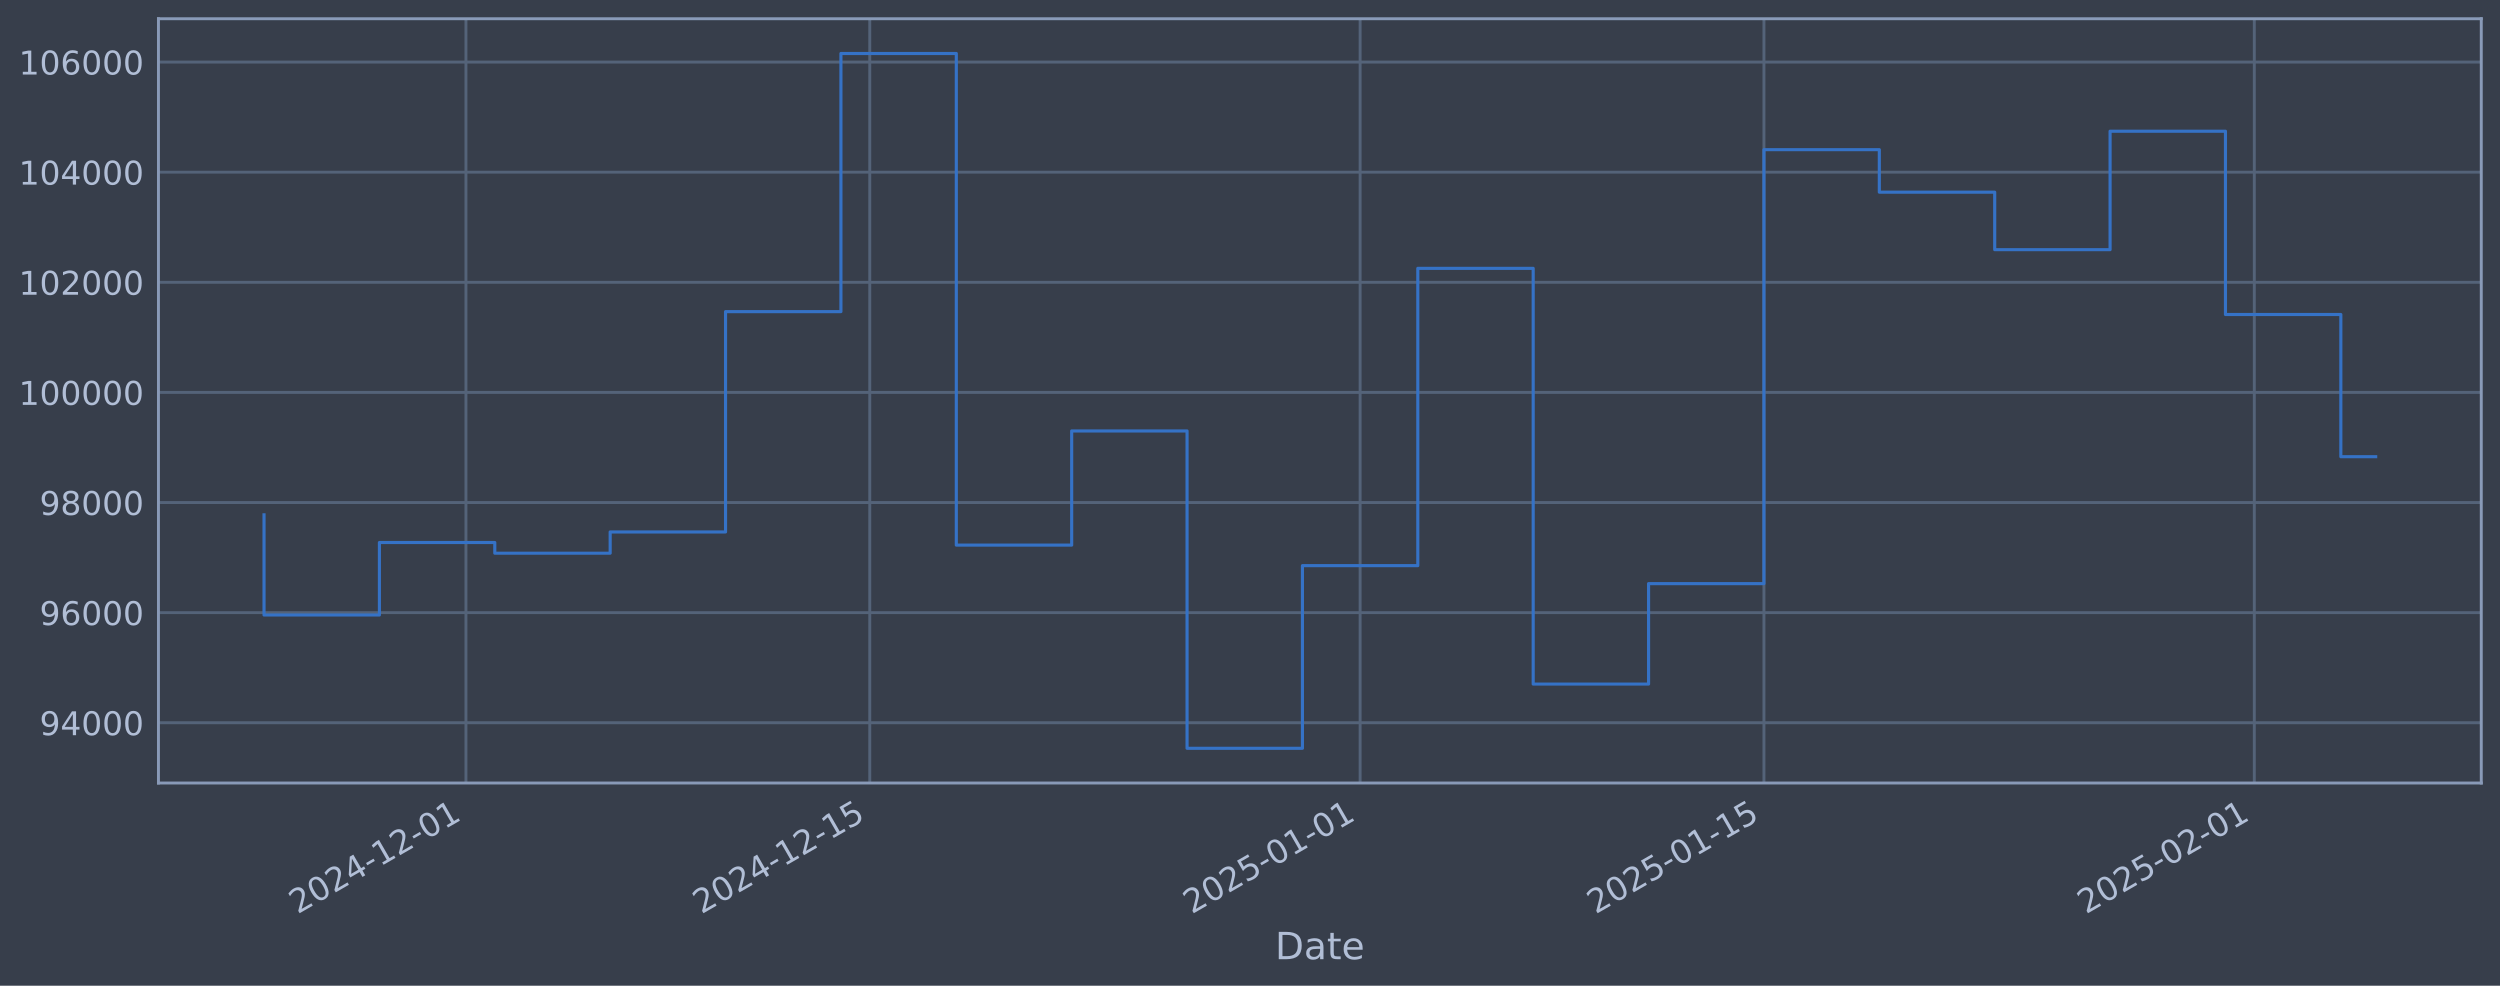
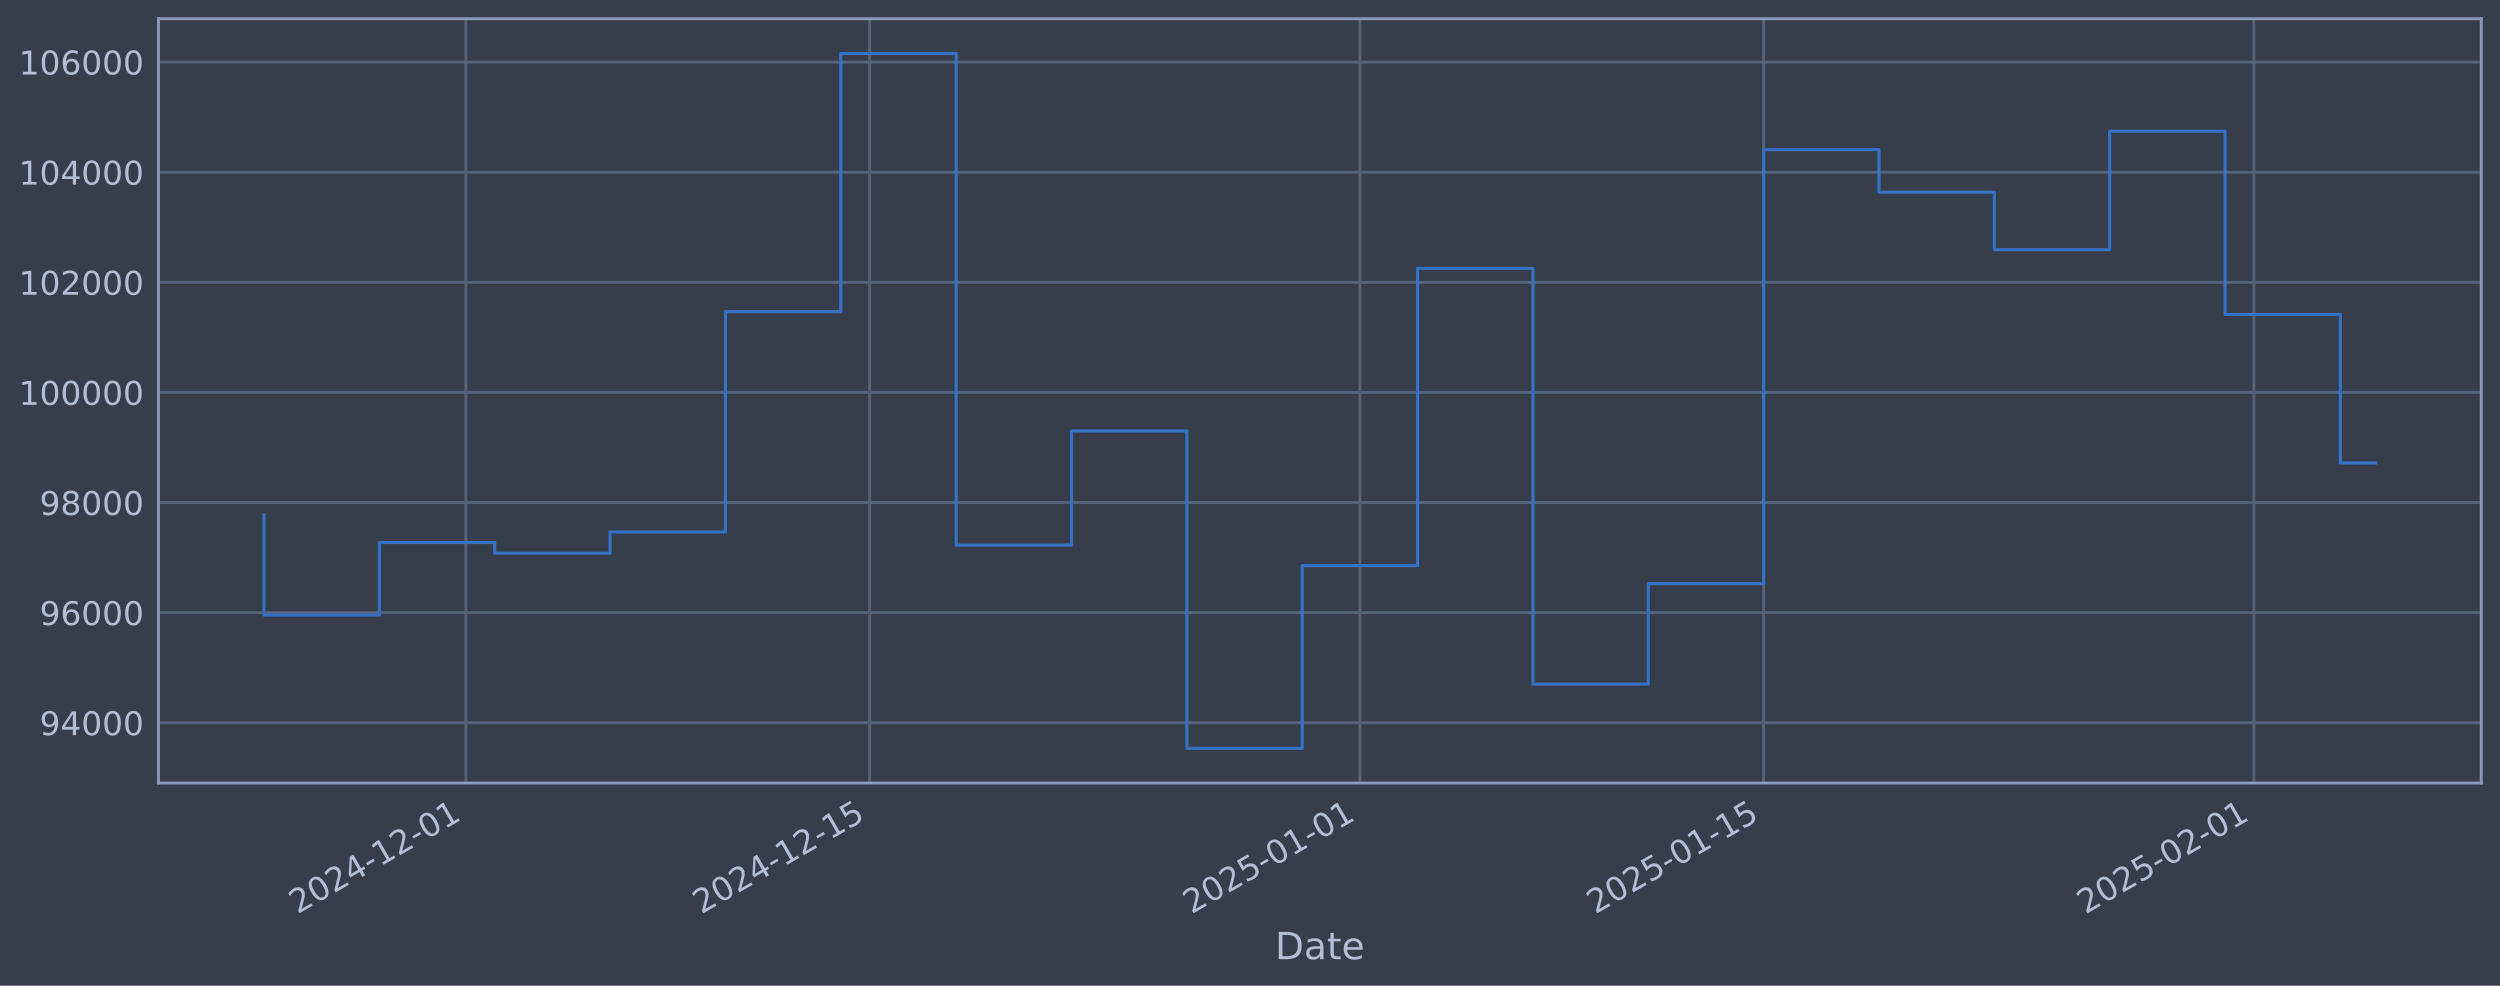
<svg xmlns="http://www.w3.org/2000/svg" xmlns:xlink="http://www.w3.org/1999/xlink" width="960.9pt" height="378.87pt" viewBox="0 0 960.9 378.87" version="1.1">
  <defs>
    <style type="text/css">*{stroke-linejoin: round; stroke-linecap: butt}</style>
  </defs>
  <g id="figure_1">
    <g id="patch_1">
      <path d="M 0 378.87  L 960.9 378.87  L 960.9 0  L 0 0  z " style="fill: #373e4b" />
    </g>
    <g id="axes_1">
      <g id="patch_2">
        <path d="M 60.901 300.96  L 953.701 300.96  L 953.701 7.2  L 60.901 7.2  z " style="fill: #373e4b" />
      </g>
      <g id="matplotlib.axis_1">
        <g id="xtick_1">
          <g id="line2d_1">
-             <path d="M 179.089 300.96  L 179.089 7.2  " clip-path="url(#pc58fdaf08b)" style="fill: none; stroke: #546379; stroke-width: 1.12; stroke-linecap: square" />
+             <path d="M 179.073 300.96  L 179.073 7.2  " clip-path="url(#p8d16c80dff)" style="fill: none; stroke: #546379; stroke-width: 1.12; stroke-linecap: square" />
          </g>
          <g id="line2d_2" />
          <g id="text_1">
-             <g style="fill: #b1bed6" transform="translate(114.3635 351.4642) rotate(-30) scale(0.126 -0.126)">
+             <g style="fill: #b1bed6" transform="translate(114.3477 351.4642) rotate(-30) scale(0.126 -0.126)">
              <defs>
                <path id="DejaVuSans-32" d="M 1228 531  L 3431 531  L 3431 0  L 469 0  L 469 531  Q 828 903 1448 1529  Q 2069 2156 2228 2338  Q 2531 2678 2651 2914  Q 2772 3150 2772 3378  Q 2772 3750 2511 3984  Q 2250 4219 1831 4219  Q 1534 4219 1204 4116  Q 875 4013 500 3803  L 500 4441  Q 881 4594 1212 4672  Q 1544 4750 1819 4750  Q 2544 4750 2975 4387  Q 3406 4025 3406 3419  Q 3406 3131 3298 2873  Q 3191 2616 2906 2266  Q 2828 2175 2409 1742  Q 1991 1309 1228 531  z " transform="scale(0.015625)" />
                <path id="DejaVuSans-30" d="M 2034 4250  Q 1547 4250 1301 3770  Q 1056 3291 1056 2328  Q 1056 1369 1301 889  Q 1547 409 2034 409  Q 2525 409 2770 889  Q 3016 1369 3016 2328  Q 3016 3291 2770 3770  Q 2525 4250 2034 4250  z M 2034 4750  Q 2819 4750 3233 4129  Q 3647 3509 3647 2328  Q 3647 1150 3233 529  Q 2819 -91 2034 -91  Q 1250 -91 836 529  Q 422 1150 422 2328  Q 422 3509 836 4129  Q 1250 4750 2034 4750  z " transform="scale(0.015625)" />
                <path id="DejaVuSans-34" d="M 2419 4116  L 825 1625  L 2419 1625  L 2419 4116  z M 2253 4666  L 3047 4666  L 3047 1625  L 3713 1625  L 3713 1100  L 3047 1100  L 3047 0  L 2419 0  L 2419 1100  L 313 1100  L 313 1709  L 2253 4666  z " transform="scale(0.015625)" />
                <path id="DejaVuSans-2d" d="M 313 2009  L 1997 2009  L 1997 1497  L 313 1497  L 313 2009  z " transform="scale(0.015625)" />
                <path id="DejaVuSans-31" d="M 794 531  L 1825 531  L 1825 4091  L 703 3866  L 703 4441  L 1819 4666  L 2450 4666  L 2450 531  L 3481 531  L 3481 0  L 794 0  L 794 531  z " transform="scale(0.015625)" />
              </defs>
              <use xlink:href="#DejaVuSans-32" />
              <use xlink:href="#DejaVuSans-30" transform="translate(63.62305 0)" />
              <use xlink:href="#DejaVuSans-32" transform="translate(127.2461 0)" />
              <use xlink:href="#DejaVuSans-34" transform="translate(190.8691 0)" />
              <use xlink:href="#DejaVuSans-2d" transform="translate(254.4922 0)" />
              <use xlink:href="#DejaVuSans-31" transform="translate(290.5762 0)" />
              <use xlink:href="#DejaVuSans-32" transform="translate(354.1992 0)" />
              <use xlink:href="#DejaVuSans-2d" transform="translate(417.8223 0)" />
              <use xlink:href="#DejaVuSans-30" transform="translate(453.9062 0)" />
              <use xlink:href="#DejaVuSans-31" transform="translate(517.5293 0)" />
            </g>
          </g>
        </g>
        <g id="xtick_2">
          <g id="line2d_3">
-             <path d="M 334.302 300.96  L 334.302 7.2  " clip-path="url(#pc58fdaf08b)" style="fill: none; stroke: #546379; stroke-width: 1.12; stroke-linecap: square" />
+             <path d="M 334.255 300.96  L 334.255 7.2  " clip-path="url(#p8d16c80dff)" style="fill: none; stroke: #546379; stroke-width: 1.12; stroke-linecap: square" />
          </g>
          <g id="line2d_4" />
          <g id="text_2">
-             <g style="fill: #b1bed6" transform="translate(269.5769 351.4642) rotate(-30) scale(0.126 -0.126)">
+             <g style="fill: #b1bed6" transform="translate(269.5294 351.4642) rotate(-30) scale(0.126 -0.126)">
              <defs>
                <path id="DejaVuSans-35" d="M 691 4666  L 3169 4666  L 3169 4134  L 1269 4134  L 1269 2991  Q 1406 3038 1543 3061  Q 1681 3084 1819 3084  Q 2600 3084 3056 2656  Q 3513 2228 3513 1497  Q 3513 744 3044 326  Q 2575 -91 1722 -91  Q 1428 -91 1123 -41  Q 819 9 494 109  L 494 744  Q 775 591 1075 516  Q 1375 441 1709 441  Q 2250 441 2565 725  Q 2881 1009 2881 1497  Q 2881 1984 2565 2268  Q 2250 2553 1709 2553  Q 1456 2553 1204 2497  Q 953 2441 691 2322  L 691 4666  z " transform="scale(0.015625)" />
              </defs>
              <use xlink:href="#DejaVuSans-32" />
              <use xlink:href="#DejaVuSans-30" transform="translate(63.62305 0)" />
              <use xlink:href="#DejaVuSans-32" transform="translate(127.2461 0)" />
              <use xlink:href="#DejaVuSans-34" transform="translate(190.8691 0)" />
              <use xlink:href="#DejaVuSans-2d" transform="translate(254.4922 0)" />
              <use xlink:href="#DejaVuSans-31" transform="translate(290.5762 0)" />
              <use xlink:href="#DejaVuSans-32" transform="translate(354.1992 0)" />
              <use xlink:href="#DejaVuSans-2d" transform="translate(417.8223 0)" />
              <use xlink:href="#DejaVuSans-31" transform="translate(453.9062 0)" />
              <use xlink:href="#DejaVuSans-35" transform="translate(517.5293 0)" />
            </g>
          </g>
        </g>
        <g id="xtick_3">
          <g id="line2d_5">
-             <path d="M 522.776 300.96  L 522.776 7.2  " clip-path="url(#pc58fdaf08b)" style="fill: none; stroke: #546379; stroke-width: 1.12; stroke-linecap: square" />
+             <path d="M 522.69 300.96  L 522.69 7.2  " clip-path="url(#p8d16c80dff)" style="fill: none; stroke: #546379; stroke-width: 1.12; stroke-linecap: square" />
          </g>
          <g id="line2d_6" />
          <g id="text_3">
-             <g style="fill: #b1bed6" transform="translate(458.0504 351.4642) rotate(-30) scale(0.126 -0.126)">
+             <g style="fill: #b1bed6" transform="translate(457.9643 351.4642) rotate(-30) scale(0.126 -0.126)">
              <use xlink:href="#DejaVuSans-32" />
              <use xlink:href="#DejaVuSans-30" transform="translate(63.62305 0)" />
              <use xlink:href="#DejaVuSans-32" transform="translate(127.2461 0)" />
              <use xlink:href="#DejaVuSans-35" transform="translate(190.8691 0)" />
              <use xlink:href="#DejaVuSans-2d" transform="translate(254.4922 0)" />
              <use xlink:href="#DejaVuSans-30" transform="translate(290.5762 0)" />
              <use xlink:href="#DejaVuSans-31" transform="translate(354.1992 0)" />
              <use xlink:href="#DejaVuSans-2d" transform="translate(417.8223 0)" />
              <use xlink:href="#DejaVuSans-30" transform="translate(453.9062 0)" />
              <use xlink:href="#DejaVuSans-31" transform="translate(517.5293 0)" />
            </g>
          </g>
        </g>
        <g id="xtick_4">
          <g id="line2d_7">
-             <path d="M 677.989 300.96  L 677.989 7.2  " clip-path="url(#pc58fdaf08b)" style="fill: none; stroke: #546379; stroke-width: 1.12; stroke-linecap: square" />
+             <path d="M 677.872 300.96  L 677.872 7.2  " clip-path="url(#p8d16c80dff)" style="fill: none; stroke: #546379; stroke-width: 1.12; stroke-linecap: square" />
          </g>
          <g id="line2d_8" />
          <g id="text_4">
-             <g style="fill: #b1bed6" transform="translate(613.2638 351.4642) rotate(-30) scale(0.126 -0.126)">
+             <g style="fill: #b1bed6" transform="translate(613.146 351.4642) rotate(-30) scale(0.126 -0.126)">
              <use xlink:href="#DejaVuSans-32" />
              <use xlink:href="#DejaVuSans-30" transform="translate(63.62305 0)" />
              <use xlink:href="#DejaVuSans-32" transform="translate(127.2461 0)" />
              <use xlink:href="#DejaVuSans-35" transform="translate(190.8691 0)" />
              <use xlink:href="#DejaVuSans-2d" transform="translate(254.4922 0)" />
              <use xlink:href="#DejaVuSans-30" transform="translate(290.5762 0)" />
              <use xlink:href="#DejaVuSans-31" transform="translate(354.1992 0)" />
              <use xlink:href="#DejaVuSans-2d" transform="translate(417.8223 0)" />
              <use xlink:href="#DejaVuSans-31" transform="translate(453.9062 0)" />
              <use xlink:href="#DejaVuSans-35" transform="translate(517.5293 0)" />
            </g>
          </g>
        </g>
        <g id="xtick_5">
          <g id="line2d_9">
-             <path d="M 866.463 300.96  L 866.463 7.2  " clip-path="url(#pc58fdaf08b)" style="fill: none; stroke: #546379; stroke-width: 1.12; stroke-linecap: square" />
+             <path d="M 866.306 300.96  L 866.306 7.2  " clip-path="url(#p8d16c80dff)" style="fill: none; stroke: #546379; stroke-width: 1.12; stroke-linecap: square" />
          </g>
          <g id="line2d_10" />
          <g id="text_5">
-             <g style="fill: #b1bed6" transform="translate(801.7373 351.4642) rotate(-30) scale(0.126 -0.126)">
+             <g style="fill: #b1bed6" transform="translate(801.5809 351.4642) rotate(-30) scale(0.126 -0.126)">
              <use xlink:href="#DejaVuSans-32" />
              <use xlink:href="#DejaVuSans-30" transform="translate(63.62305 0)" />
              <use xlink:href="#DejaVuSans-32" transform="translate(127.2461 0)" />
              <use xlink:href="#DejaVuSans-35" transform="translate(190.8691 0)" />
              <use xlink:href="#DejaVuSans-2d" transform="translate(254.4922 0)" />
              <use xlink:href="#DejaVuSans-30" transform="translate(290.5762 0)" />
              <use xlink:href="#DejaVuSans-32" transform="translate(354.1992 0)" />
              <use xlink:href="#DejaVuSans-2d" transform="translate(417.8223 0)" />
              <use xlink:href="#DejaVuSans-30" transform="translate(453.9062 0)" />
              <use xlink:href="#DejaVuSans-31" transform="translate(517.5293 0)" />
            </g>
          </g>
        </g>
        <g id="text_6">
          <g style="fill: #b1bed6" transform="translate(490.0914 368.6753) scale(0.144 -0.144)">
            <defs>
              <path id="DejaVuSans-44" d="M 1259 4147  L 1259 519  L 2022 519  Q 2988 519 3436 956  Q 3884 1394 3884 2338  Q 3884 3275 3436 3711  Q 2988 4147 2022 4147  L 1259 4147  z M 628 4666  L 1925 4666  Q 3281 4666 3915 4102  Q 4550 3538 4550 2338  Q 4550 1131 3912 565  Q 3275 0 1925 0  L 628 0  L 628 4666  z " transform="scale(0.015625)" />
              <path id="DejaVuSans-61" d="M 2194 1759  Q 1497 1759 1228 1600  Q 959 1441 959 1056  Q 959 750 1161 570  Q 1363 391 1709 391  Q 2188 391 2477 730  Q 2766 1069 2766 1631  L 2766 1759  L 2194 1759  z M 3341 1997  L 3341 0  L 2766 0  L 2766 531  Q 2569 213 2275 61  Q 1981 -91 1556 -91  Q 1019 -91 701 211  Q 384 513 384 1019  Q 384 1609 779 1909  Q 1175 2209 1959 2209  L 2766 2209  L 2766 2266  Q 2766 2663 2505 2880  Q 2244 3097 1772 3097  Q 1472 3097 1187 3025  Q 903 2953 641 2809  L 641 3341  Q 956 3463 1253 3523  Q 1550 3584 1831 3584  Q 2591 3584 2966 3190  Q 3341 2797 3341 1997  z " transform="scale(0.015625)" />
              <path id="DejaVuSans-74" d="M 1172 4494  L 1172 3500  L 2356 3500  L 2356 3053  L 1172 3053  L 1172 1153  Q 1172 725 1289 603  Q 1406 481 1766 481  L 2356 481  L 2356 0  L 1766 0  Q 1100 0 847 248  Q 594 497 594 1153  L 594 3053  L 172 3053  L 172 3500  L 594 3500  L 594 4494  L 1172 4494  z " transform="scale(0.015625)" />
              <path id="DejaVuSans-65" d="M 3597 1894  L 3597 1613  L 953 1613  Q 991 1019 1311 708  Q 1631 397 2203 397  Q 2534 397 2845 478  Q 3156 559 3463 722  L 3463 178  Q 3153 47 2828 -22  Q 2503 -91 2169 -91  Q 1331 -91 842 396  Q 353 884 353 1716  Q 353 2575 817 3079  Q 1281 3584 2069 3584  Q 2775 3584 3186 3129  Q 3597 2675 3597 1894  z M 3022 2063  Q 3016 2534 2758 2815  Q 2500 3097 2075 3097  Q 1594 3097 1305 2825  Q 1016 2553 972 2059  L 3022 2063  z " transform="scale(0.015625)" />
            </defs>
            <use xlink:href="#DejaVuSans-44" />
            <use xlink:href="#DejaVuSans-61" transform="translate(77.00195 0)" />
            <use xlink:href="#DejaVuSans-74" transform="translate(138.2812 0)" />
            <use xlink:href="#DejaVuSans-65" transform="translate(177.4902 0)" />
          </g>
        </g>
      </g>
      <g id="matplotlib.axis_2">
        <g id="ytick_1">
          <g id="line2d_11">
-             <path d="M 60.901 277.797  L 953.701 277.797  " clip-path="url(#pc58fdaf08b)" style="fill: none; stroke: #546379; stroke-width: 1.12; stroke-linecap: square" />
+             <path d="M 60.901 277.797  L 953.701 277.797  " clip-path="url(#p8d16c80dff)" style="fill: none; stroke: #546379; stroke-width: 1.12; stroke-linecap: square" />
          </g>
          <g id="line2d_12" />
          <g id="text_7">
            <g style="fill: #b1bed6" transform="translate(15.21675 282.5841) scale(0.126 -0.126)">
              <defs>
                <path id="DejaVuSans-39" d="M 703 97  L 703 672  Q 941 559 1184 500  Q 1428 441 1663 441  Q 2288 441 2617 861  Q 2947 1281 2994 2138  Q 2813 1869 2534 1725  Q 2256 1581 1919 1581  Q 1219 1581 811 2004  Q 403 2428 403 3163  Q 403 3881 828 4315  Q 1253 4750 1959 4750  Q 2769 4750 3195 4129  Q 3622 3509 3622 2328  Q 3622 1225 3098 567  Q 2575 -91 1691 -91  Q 1453 -91 1209 -44  Q 966 3 703 97  z M 1959 2075  Q 2384 2075 2632 2365  Q 2881 2656 2881 3163  Q 2881 3666 2632 3958  Q 2384 4250 1959 4250  Q 1534 4250 1286 3958  Q 1038 3666 1038 3163  Q 1038 2656 1286 2365  Q 1534 2075 1959 2075  z " transform="scale(0.015625)" />
              </defs>
              <use xlink:href="#DejaVuSans-39" />
              <use xlink:href="#DejaVuSans-34" transform="translate(63.62305 0)" />
              <use xlink:href="#DejaVuSans-30" transform="translate(127.2461 0)" />
              <use xlink:href="#DejaVuSans-30" transform="translate(190.8691 0)" />
              <use xlink:href="#DejaVuSans-30" transform="translate(254.4922 0)" />
            </g>
          </g>
        </g>
        <g id="ytick_2">
          <g id="line2d_13">
-             <path d="M 60.901 235.473  L 953.701 235.473  " clip-path="url(#pc58fdaf08b)" style="fill: none; stroke: #546379; stroke-width: 1.12; stroke-linecap: square" />
+             <path d="M 60.901 235.473  L 953.701 235.473  " clip-path="url(#p8d16c80dff)" style="fill: none; stroke: #546379; stroke-width: 1.12; stroke-linecap: square" />
          </g>
          <g id="line2d_14" />
          <g id="text_8">
            <g style="fill: #b1bed6" transform="translate(15.21675 240.2602) scale(0.126 -0.126)">
              <defs>
                <path id="DejaVuSans-36" d="M 2113 2584  Q 1688 2584 1439 2293  Q 1191 2003 1191 1497  Q 1191 994 1439 701  Q 1688 409 2113 409  Q 2538 409 2786 701  Q 3034 994 3034 1497  Q 3034 2003 2786 2293  Q 2538 2584 2113 2584  z M 3366 4563  L 3366 3988  Q 3128 4100 2886 4159  Q 2644 4219 2406 4219  Q 1781 4219 1451 3797  Q 1122 3375 1075 2522  Q 1259 2794 1537 2939  Q 1816 3084 2150 3084  Q 2853 3084 3261 2657  Q 3669 2231 3669 1497  Q 3669 778 3244 343  Q 2819 -91 2113 -91  Q 1303 -91 875 529  Q 447 1150 447 2328  Q 447 3434 972 4092  Q 1497 4750 2381 4750  Q 2619 4750 2861 4703  Q 3103 4656 3366 4563  z " transform="scale(0.015625)" />
              </defs>
              <use xlink:href="#DejaVuSans-39" />
              <use xlink:href="#DejaVuSans-36" transform="translate(63.62305 0)" />
              <use xlink:href="#DejaVuSans-30" transform="translate(127.2461 0)" />
              <use xlink:href="#DejaVuSans-30" transform="translate(190.8691 0)" />
              <use xlink:href="#DejaVuSans-30" transform="translate(254.4922 0)" />
            </g>
          </g>
        </g>
        <g id="ytick_3">
          <g id="line2d_15">
-             <path d="M 60.901 193.149  L 953.701 193.149  " clip-path="url(#pc58fdaf08b)" style="fill: none; stroke: #546379; stroke-width: 1.12; stroke-linecap: square" />
+             <path d="M 60.901 193.149  L 953.701 193.149  " clip-path="url(#p8d16c80dff)" style="fill: none; stroke: #546379; stroke-width: 1.12; stroke-linecap: square" />
          </g>
          <g id="line2d_16" />
          <g id="text_9">
            <g style="fill: #b1bed6" transform="translate(15.21675 197.9364) scale(0.126 -0.126)">
              <defs>
                <path id="DejaVuSans-38" d="M 2034 2216  Q 1584 2216 1326 1975  Q 1069 1734 1069 1313  Q 1069 891 1326 650  Q 1584 409 2034 409  Q 2484 409 2743 651  Q 3003 894 3003 1313  Q 3003 1734 2745 1975  Q 2488 2216 2034 2216  z M 1403 2484  Q 997 2584 770 2862  Q 544 3141 544 3541  Q 544 4100 942 4425  Q 1341 4750 2034 4750  Q 2731 4750 3128 4425  Q 3525 4100 3525 3541  Q 3525 3141 3298 2862  Q 3072 2584 2669 2484  Q 3125 2378 3379 2068  Q 3634 1759 3634 1313  Q 3634 634 3220 271  Q 2806 -91 2034 -91  Q 1263 -91 848 271  Q 434 634 434 1313  Q 434 1759 690 2068  Q 947 2378 1403 2484  z M 1172 3481  Q 1172 3119 1398 2916  Q 1625 2713 2034 2713  Q 2441 2713 2670 2916  Q 2900 3119 2900 3481  Q 2900 3844 2670 4047  Q 2441 4250 2034 4250  Q 1625 4250 1398 4047  Q 1172 3844 1172 3481  z " transform="scale(0.015625)" />
              </defs>
              <use xlink:href="#DejaVuSans-39" />
              <use xlink:href="#DejaVuSans-38" transform="translate(63.62305 0)" />
              <use xlink:href="#DejaVuSans-30" transform="translate(127.2461 0)" />
              <use xlink:href="#DejaVuSans-30" transform="translate(190.8691 0)" />
              <use xlink:href="#DejaVuSans-30" transform="translate(254.4922 0)" />
            </g>
          </g>
        </g>
        <g id="ytick_4">
          <g id="line2d_17">
-             <path d="M 60.901 150.826  L 953.701 150.826  " clip-path="url(#pc58fdaf08b)" style="fill: none; stroke: #546379; stroke-width: 1.12; stroke-linecap: square" />
+             <path d="M 60.901 150.826  L 953.701 150.826  " clip-path="url(#p8d16c80dff)" style="fill: none; stroke: #546379; stroke-width: 1.12; stroke-linecap: square" />
          </g>
          <g id="line2d_18" />
          <g id="text_10">
            <g style="fill: #b1bed6" transform="translate(7.2 155.6126) scale(0.126 -0.126)">
              <use xlink:href="#DejaVuSans-31" />
              <use xlink:href="#DejaVuSans-30" transform="translate(63.62305 0)" />
              <use xlink:href="#DejaVuSans-30" transform="translate(127.2461 0)" />
              <use xlink:href="#DejaVuSans-30" transform="translate(190.8691 0)" />
              <use xlink:href="#DejaVuSans-30" transform="translate(254.4922 0)" />
              <use xlink:href="#DejaVuSans-30" transform="translate(318.1152 0)" />
            </g>
          </g>
        </g>
        <g id="ytick_5">
          <g id="line2d_19">
-             <path d="M 60.901 108.502  L 953.701 108.502  " clip-path="url(#pc58fdaf08b)" style="fill: none; stroke: #546379; stroke-width: 1.12; stroke-linecap: square" />
+             <path d="M 60.901 108.502  L 953.701 108.502  " clip-path="url(#p8d16c80dff)" style="fill: none; stroke: #546379; stroke-width: 1.12; stroke-linecap: square" />
          </g>
          <g id="line2d_20" />
          <g id="text_11">
            <g style="fill: #b1bed6" transform="translate(7.2 113.2888) scale(0.126 -0.126)">
              <use xlink:href="#DejaVuSans-31" />
              <use xlink:href="#DejaVuSans-30" transform="translate(63.62305 0)" />
              <use xlink:href="#DejaVuSans-32" transform="translate(127.2461 0)" />
              <use xlink:href="#DejaVuSans-30" transform="translate(190.8691 0)" />
              <use xlink:href="#DejaVuSans-30" transform="translate(254.4922 0)" />
              <use xlink:href="#DejaVuSans-30" transform="translate(318.1152 0)" />
            </g>
          </g>
        </g>
        <g id="ytick_6">
          <g id="line2d_21">
-             <path d="M 60.901 66.178  L 953.701 66.178  " clip-path="url(#pc58fdaf08b)" style="fill: none; stroke: #546379; stroke-width: 1.12; stroke-linecap: square" />
+             <path d="M 60.901 66.178  L 953.701 66.178  " clip-path="url(#p8d16c80dff)" style="fill: none; stroke: #546379; stroke-width: 1.12; stroke-linecap: square" />
          </g>
          <g id="line2d_22" />
          <g id="text_12">
            <g style="fill: #b1bed6" transform="translate(7.2 70.96502) scale(0.126 -0.126)">
              <use xlink:href="#DejaVuSans-31" />
              <use xlink:href="#DejaVuSans-30" transform="translate(63.62305 0)" />
              <use xlink:href="#DejaVuSans-34" transform="translate(127.2461 0)" />
              <use xlink:href="#DejaVuSans-30" transform="translate(190.8691 0)" />
              <use xlink:href="#DejaVuSans-30" transform="translate(254.4922 0)" />
              <use xlink:href="#DejaVuSans-30" transform="translate(318.1152 0)" />
            </g>
          </g>
        </g>
        <g id="ytick_7">
          <g id="line2d_23">
-             <path d="M 60.901 23.854  L 953.701 23.854  " clip-path="url(#pc58fdaf08b)" style="fill: none; stroke: #546379; stroke-width: 1.12; stroke-linecap: square" />
+             <path d="M 60.901 23.854  L 953.701 23.854  " clip-path="url(#p8d16c80dff)" style="fill: none; stroke: #546379; stroke-width: 1.12; stroke-linecap: square" />
          </g>
          <g id="line2d_24" />
          <g id="text_13">
            <g style="fill: #b1bed6" transform="translate(7.2 28.64121) scale(0.126 -0.126)">
              <use xlink:href="#DejaVuSans-31" />
              <use xlink:href="#DejaVuSans-30" transform="translate(63.62305 0)" />
              <use xlink:href="#DejaVuSans-36" transform="translate(127.2461 0)" />
              <use xlink:href="#DejaVuSans-30" transform="translate(190.8691 0)" />
              <use xlink:href="#DejaVuSans-30" transform="translate(254.4922 0)" />
              <use xlink:href="#DejaVuSans-30" transform="translate(318.1152 0)" />
            </g>
          </g>
        </g>
      </g>
      <g id="line2d_25">
-         <path d="M 101.482 197.87  L 101.482 236.383  L 145.829 236.383  L 145.829 208.521  L 190.176 208.521  L 190.176 212.628  L 234.522 212.628  L 234.522 204.459  L 278.869 204.459  L 278.869 119.77  L 323.216 119.77  L 323.216 20.553  L 367.562 20.553  L 367.562 209.517  L 411.909 209.517  L 411.909 165.636  L 456.256 165.636  L 456.256 287.607  L 500.603 287.607  L 500.603 217.409  L 544.949 217.409  L 544.949 103.141  L 589.296 103.141  L 589.296 262.927  L 633.643 262.927  L 633.643 224.318  L 677.989 224.318  L 677.989 57.525  L 722.336 57.525  L 722.336 73.859  L 766.683 73.859  L 766.683 95.961  L 811.029 95.961  L 811.029 50.434  L 855.376 50.434  L 855.376 120.887  L 899.723 120.887  L 899.723 175.543  L 913.119 175.543  " clip-path="url(#pc58fdaf08b)" style="fill: none; stroke: #3572c6; stroke-width: 1.2; stroke-linecap: square" />
+         <path d="M 101.482 197.87  L 101.482 236.383  L 145.82 236.383  L 145.82 208.521  L 190.158 208.521  L 190.158 212.628  L 234.495 212.628  L 234.495 204.459  L 278.833 204.459  L 278.833 119.77  L 323.17 119.77  L 323.17 20.553  L 367.508 20.553  L 367.508 209.517  L 411.846 209.517  L 411.846 165.636  L 456.183 165.636  L 456.183 287.607  L 500.521 287.607  L 500.521 217.409  L 544.859 217.409  L 544.859 103.141  L 589.196 103.141  L 589.196 262.927  L 633.534 262.927  L 633.534 224.318  L 677.872 224.318  L 677.872 57.525  L 722.209 57.525  L 722.209 73.859  L 766.547 73.859  L 766.547 95.961  L 810.884 95.961  L 810.884 50.434  L 855.222 50.434  L 855.222 120.887  L 899.56 120.887  L 899.56 177.936  L 913.119 177.936  " clip-path="url(#p8d16c80dff)" style="fill: none; stroke: #3572c6; stroke-width: 1.2; stroke-linecap: square" />
      </g>
      <g id="patch_3">
        <path d="M 60.901 300.96  L 60.901 7.2  " style="fill: none; stroke: #899ab8; stroke-width: 1.12; stroke-linejoin: miter; stroke-linecap: square" />
      </g>
      <g id="patch_4">
        <path d="M 953.701 300.96  L 953.701 7.2  " style="fill: none; stroke: #899ab8; stroke-width: 1.12; stroke-linejoin: miter; stroke-linecap: square" />
      </g>
      <g id="patch_5">
        <path d="M 60.901 300.96  L 953.701 300.96  " style="fill: none; stroke: #899ab8; stroke-width: 1.12; stroke-linejoin: miter; stroke-linecap: square" />
      </g>
      <g id="patch_6">
        <path d="M 60.901 7.2  L 953.701 7.2  " style="fill: none; stroke: #899ab8; stroke-width: 1.12; stroke-linejoin: miter; stroke-linecap: square" />
      </g>
    </g>
  </g>
  <defs>
-     <clipPath id="pc58fdaf08b">
+     <clipPath id="p8d16c80dff">
      <rect x="60.901" y="7.2" width="892.8" height="293.76" />
    </clipPath>
  </defs>
</svg>
